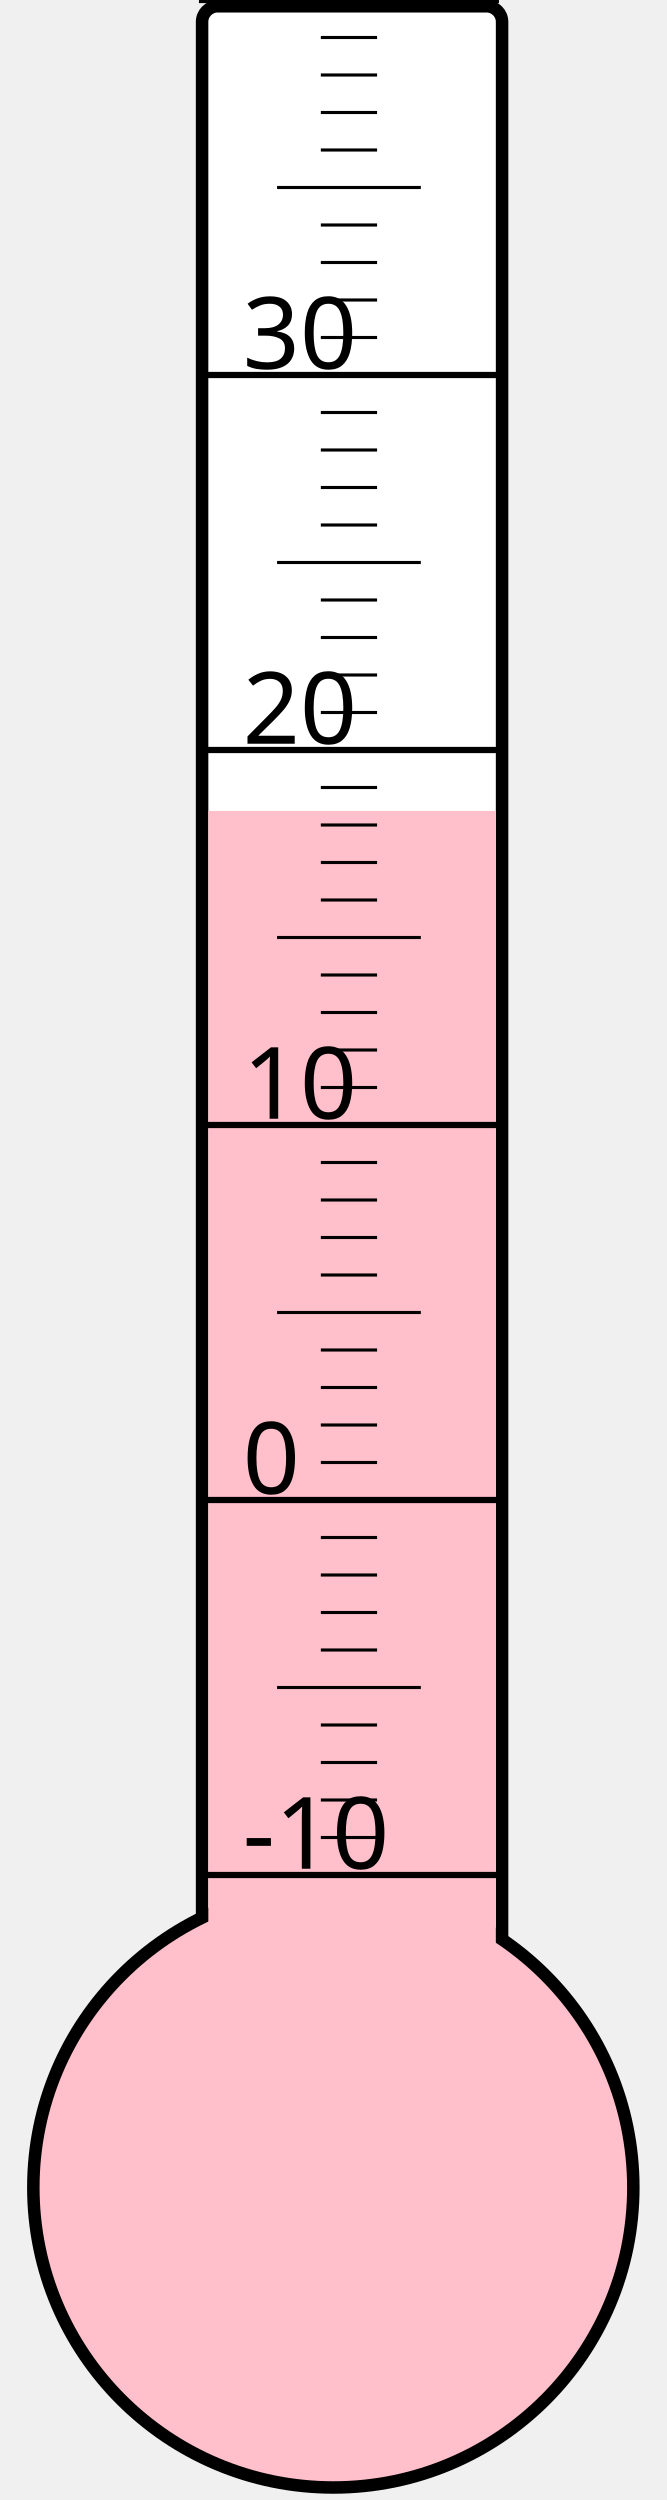
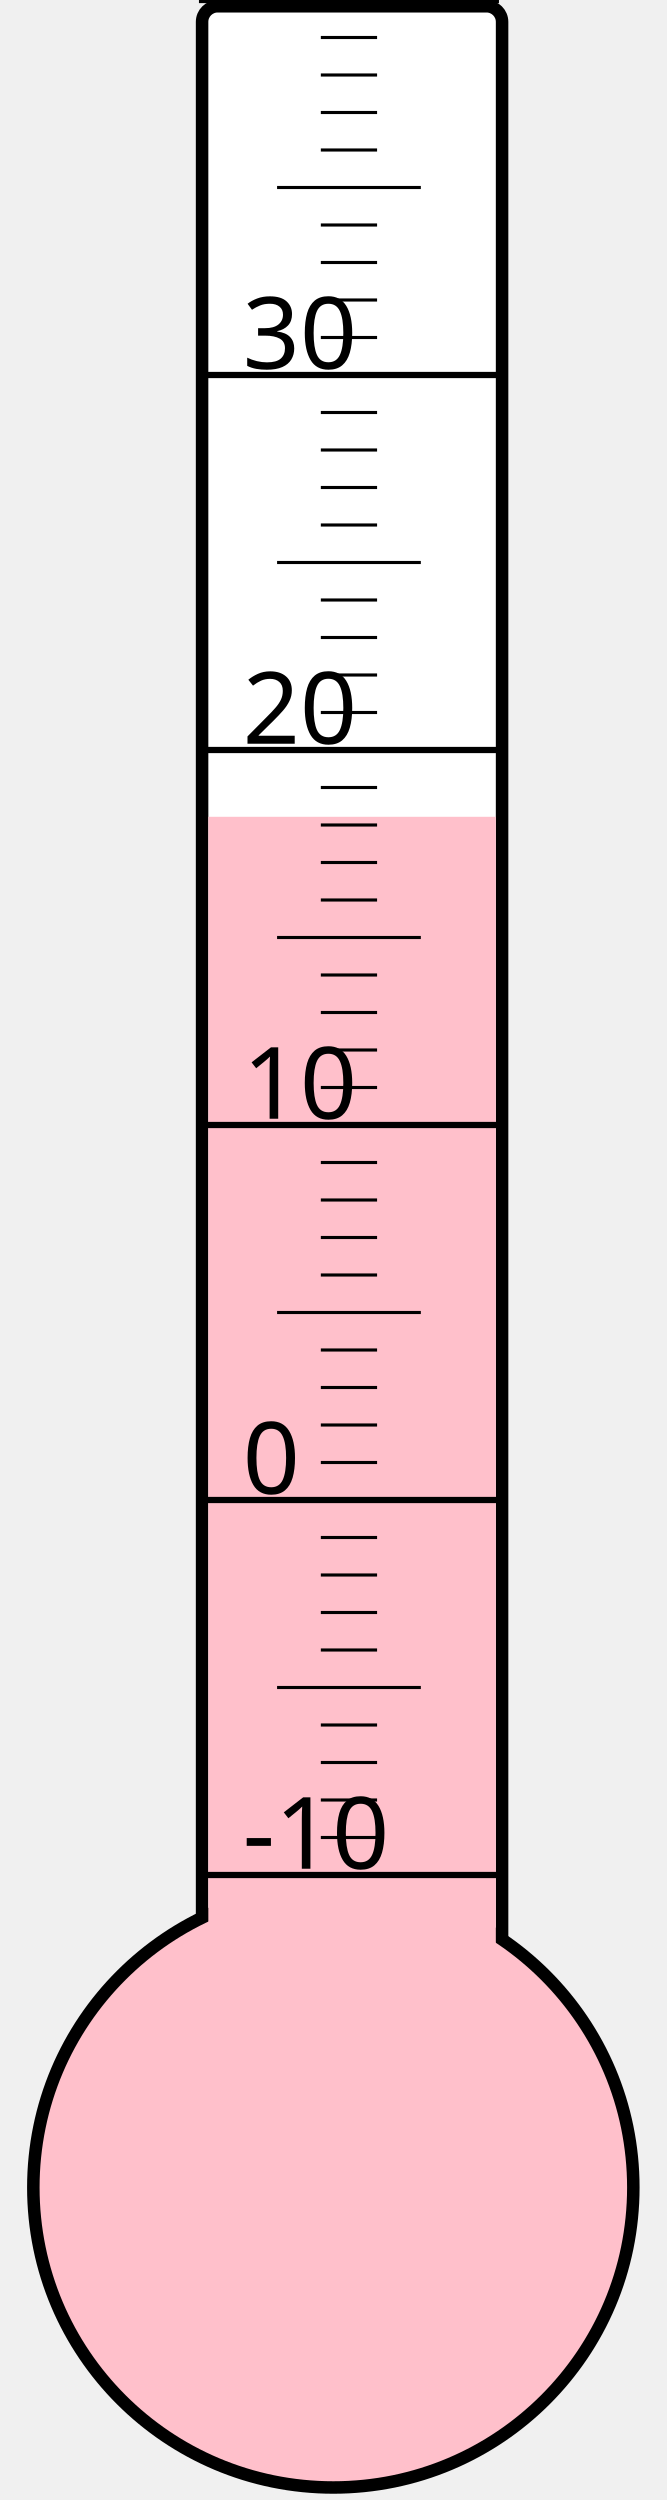
<svg xmlns="http://www.w3.org/2000/svg" width="40px" height="150px" viewBox="0 0 200 800">
  <rect width="200" height="800" x="0" y="0" style="fill: #ffffeb; fill-opacity: 0;" />
  <rect width="96" height="680" x="58" y="2" rx="5" ry="5" style="fill: white; fill-opacity: 1; stroke: black; stroke-width: 4;" />
  <circle cx="100" cy="700" r="96" style="fill: pink; stroke: black; stroke-width: 4;" />
-   <rect width="92" height="440.5" x="60" y="259.5" style="fill: pink; fill-opacity: 1; stroke-width: 0;" />
+   <rect width="92" height="438.625" x="60" y="261.375" style="fill: pink; fill-opacity: 1; stroke-width: 0;" />
  <text x="71" y="598" style="font-family: sans-serif; font-size: 24pt;">-10</text>
  <text x="71" y="478" style="font-family: sans-serif; font-size: 24pt;">0</text>
  <text x="71" y="358" style="font-family: sans-serif; font-size: 24pt;">10</text>
  <text x="71" y="238" style="font-family: sans-serif; font-size: 24pt;">20</text>
  <text x="71" y="118" style="font-family: sans-serif; font-size: 24pt;">30</text>
  <g style="stroke: black;">
    <line x1="57" y1="600" x2="153" y2="600" style="stroke-width: 2;" />
    <line x1="96" y1="588" x2="114" y2="588" style="stroke-width: 1;" />
    <line x1="96" y1="576" x2="114" y2="576" style="stroke-width: 1;" />
    <line x1="96" y1="564" x2="114" y2="564" style="stroke-width: 1;" />
    <line x1="96" y1="552" x2="114" y2="552" style="stroke-width: 1;" />
    <line x1="82" y1="540" x2="128" y2="540" style="stroke-width: 1;" />
    <line x1="96" y1="528" x2="114" y2="528" style="stroke-width: 1;" />
    <line x1="96" y1="516" x2="114" y2="516" style="stroke-width: 1;" />
    <line x1="96" y1="504" x2="114" y2="504" style="stroke-width: 1;" />
    <line x1="96" y1="492" x2="114" y2="492" style="stroke-width: 1;" />
    <line x1="57" y1="480" x2="153" y2="480" style="stroke-width: 2;" />
    <line x1="96" y1="468" x2="114" y2="468" style="stroke-width: 1;" />
    <line x1="96" y1="456" x2="114" y2="456" style="stroke-width: 1;" />
    <line x1="96" y1="444" x2="114" y2="444" style="stroke-width: 1;" />
    <line x1="96" y1="432" x2="114" y2="432" style="stroke-width: 1;" />
    <line x1="82" y1="420" x2="128" y2="420" style="stroke-width: 1;" />
    <line x1="96" y1="408" x2="114" y2="408" style="stroke-width: 1;" />
    <line x1="96" y1="396" x2="114" y2="396" style="stroke-width: 1;" />
    <line x1="96" y1="384" x2="114" y2="384" style="stroke-width: 1;" />
    <line x1="96" y1="372" x2="114" y2="372" style="stroke-width: 1;" />
    <line x1="57" y1="360" x2="153" y2="360" style="stroke-width: 2;" />
    <line x1="96" y1="348" x2="114" y2="348" style="stroke-width: 1;" />
    <line x1="96" y1="336" x2="114" y2="336" style="stroke-width: 1;" />
    <line x1="96" y1="324" x2="114" y2="324" style="stroke-width: 1;" />
    <line x1="96" y1="312" x2="114" y2="312" style="stroke-width: 1;" />
    <line x1="82" y1="300" x2="128" y2="300" style="stroke-width: 1;" />
    <line x1="96" y1="288" x2="114" y2="288" style="stroke-width: 1;" />
    <line x1="96" y1="276" x2="114" y2="276" style="stroke-width: 1;" />
    <line x1="96" y1="264" x2="114" y2="264" style="stroke-width: 1;" />
    <line x1="96" y1="252" x2="114" y2="252" style="stroke-width: 1;" />
    <line x1="57" y1="240" x2="153" y2="240" style="stroke-width: 2;" />
    <line x1="96" y1="228" x2="114" y2="228" style="stroke-width: 1;" />
    <line x1="96" y1="216" x2="114" y2="216" style="stroke-width: 1;" />
    <line x1="96" y1="204" x2="114" y2="204" style="stroke-width: 1;" />
    <line x1="96" y1="192" x2="114" y2="192" style="stroke-width: 1;" />
    <line x1="82" y1="180" x2="128" y2="180" style="stroke-width: 1;" />
    <line x1="96" y1="168" x2="114" y2="168" style="stroke-width: 1;" />
    <line x1="96" y1="156" x2="114" y2="156" style="stroke-width: 1;" />
    <line x1="96" y1="144" x2="114" y2="144" style="stroke-width: 1;" />
    <line x1="96" y1="132" x2="114" y2="132" style="stroke-width: 1;" />
    <line x1="57" y1="120" x2="153" y2="120" style="stroke-width: 2;" />
    <line x1="96" y1="108" x2="114" y2="108" style="stroke-width: 1;" />
    <line x1="96" y1="96" x2="114" y2="96" style="stroke-width: 1;" />
    <line x1="96" y1="84" x2="114" y2="84" style="stroke-width: 1;" />
    <line x1="96" y1="72" x2="114" y2="72" style="stroke-width: 1;" />
    <line x1="82" y1="60" x2="128" y2="60" style="stroke-width: 1;" />
    <line x1="96" y1="48" x2="114" y2="48" style="stroke-width: 1;" />
    <line x1="96" y1="36" x2="114" y2="36" style="stroke-width: 1;" />
    <line x1="96" y1="24" x2="114" y2="24" style="stroke-width: 1;" />
    <line x1="96" y1="12" x2="114" y2="12" style="stroke-width: 1;" />
    <line x1="57" y1="0" x2="153" y2="0" style="stroke-width: 2;" />
  </g>
</svg>
